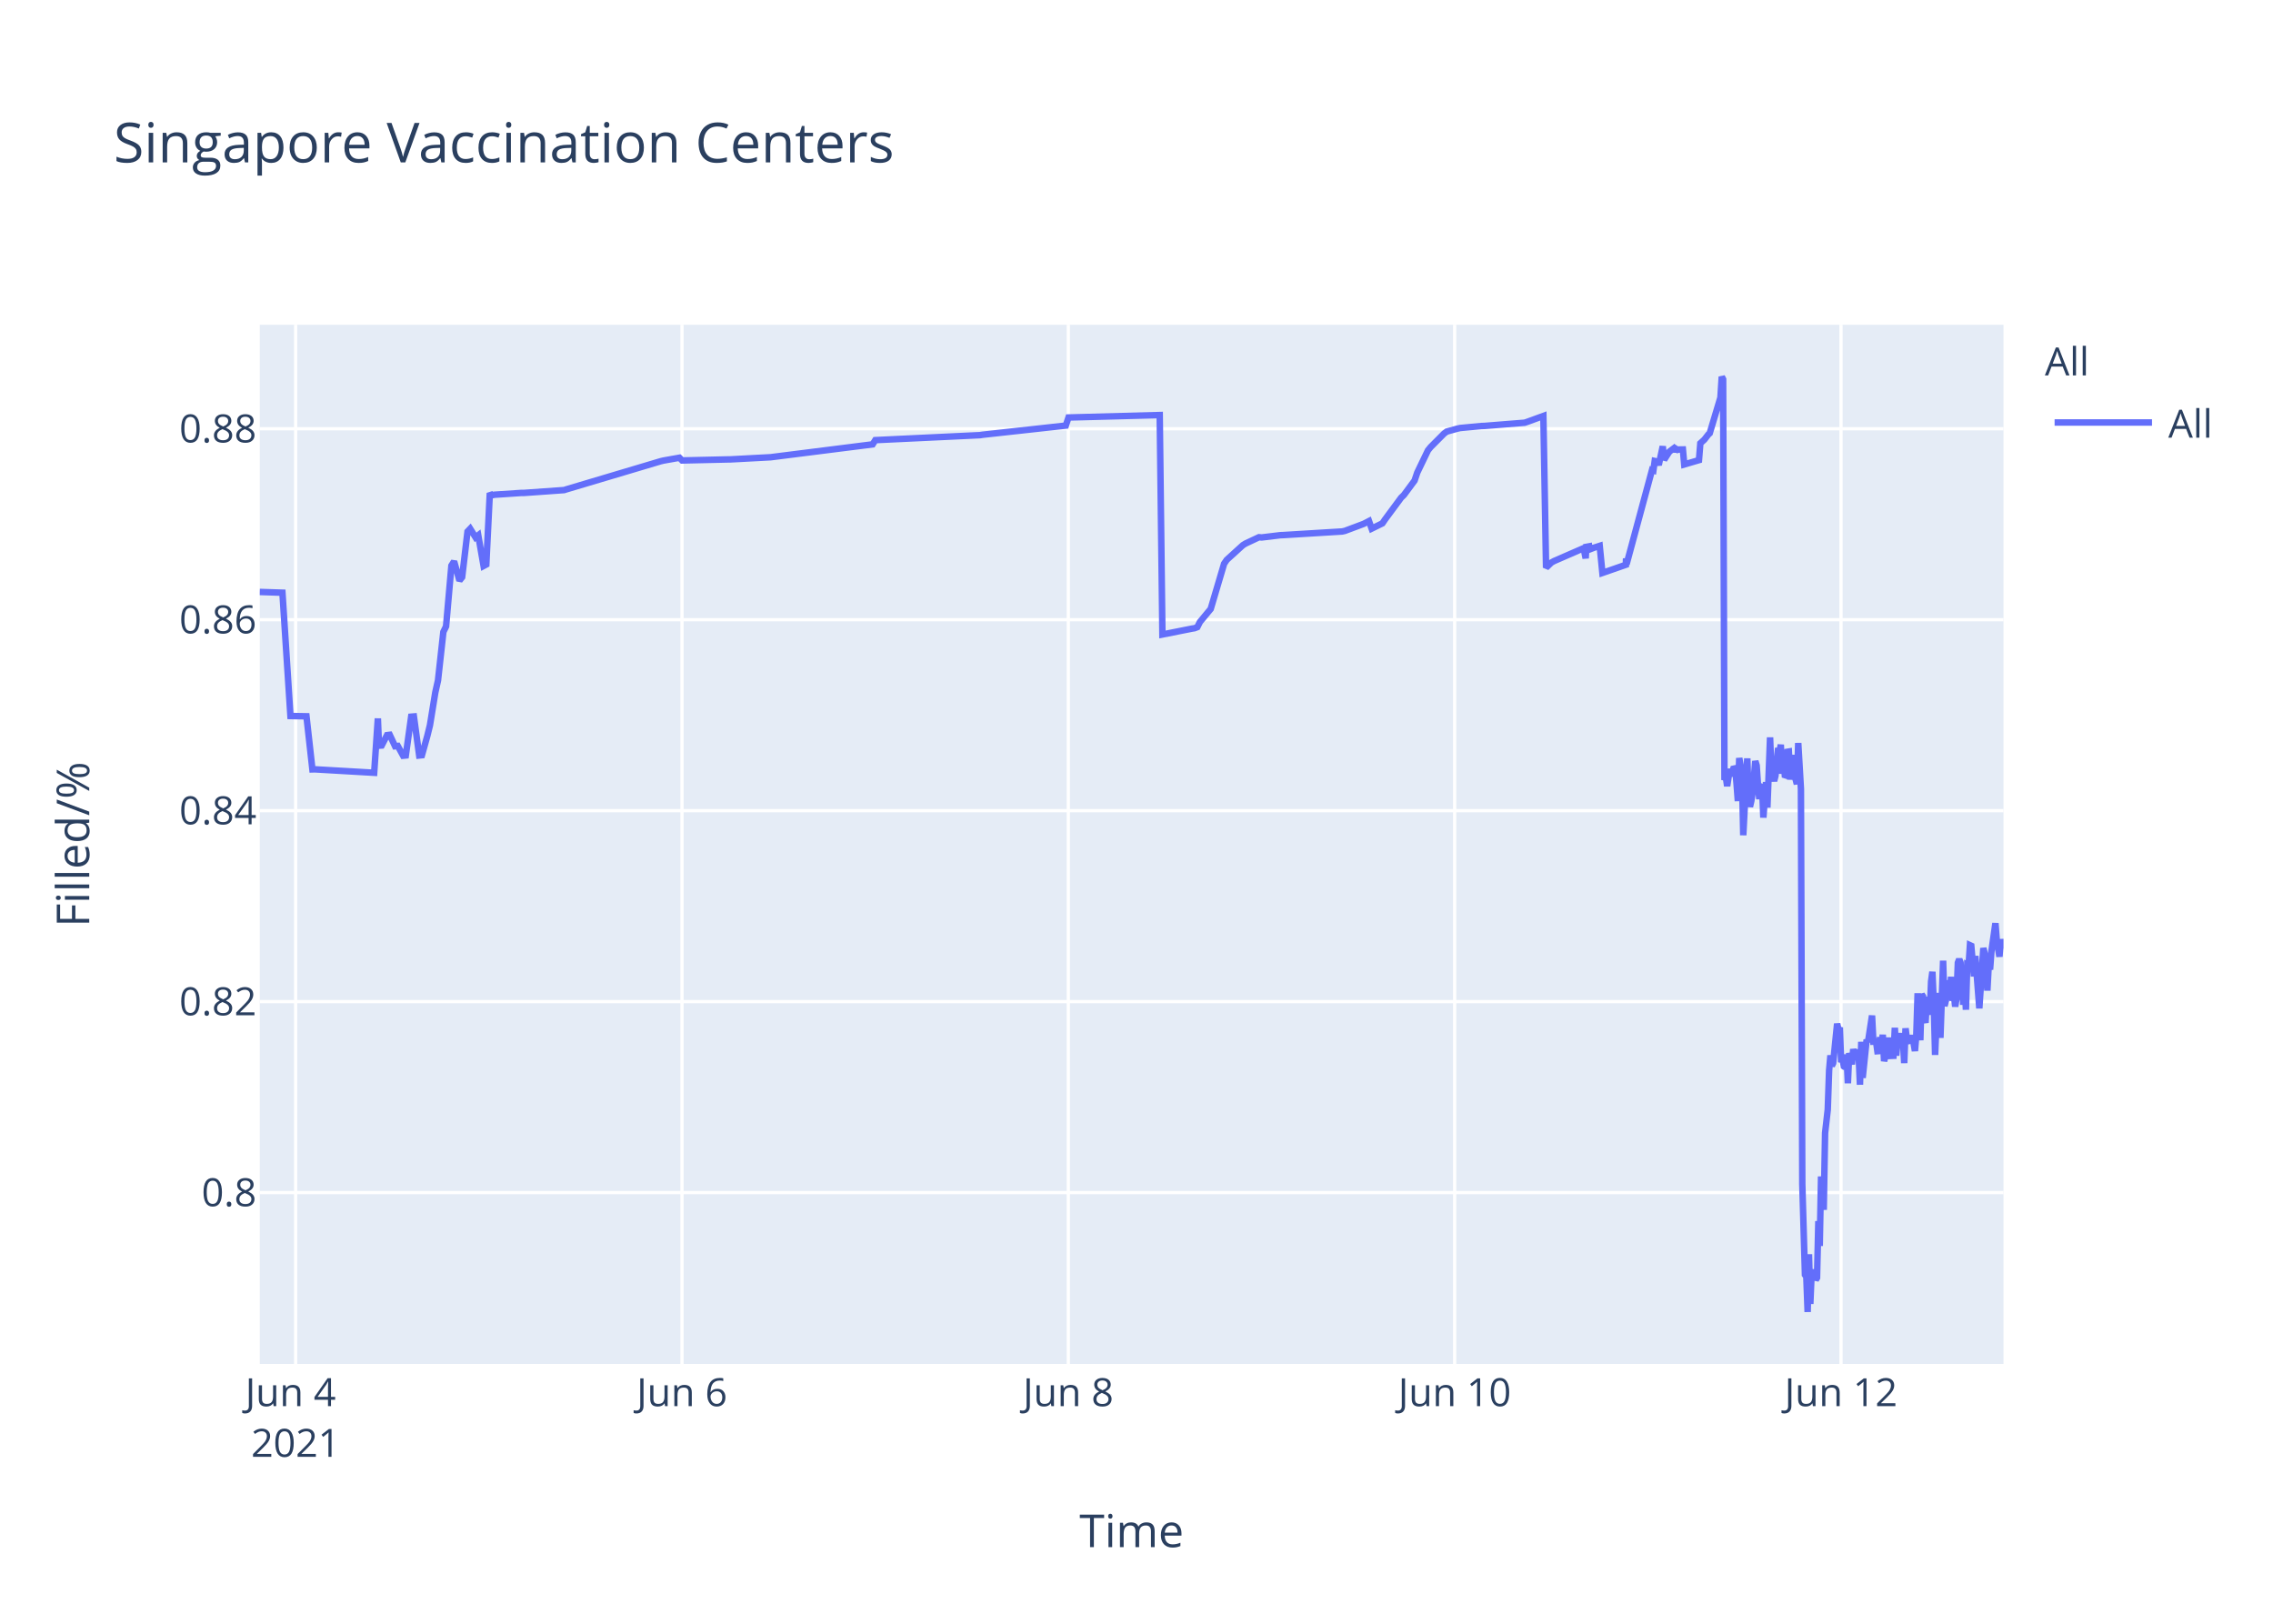
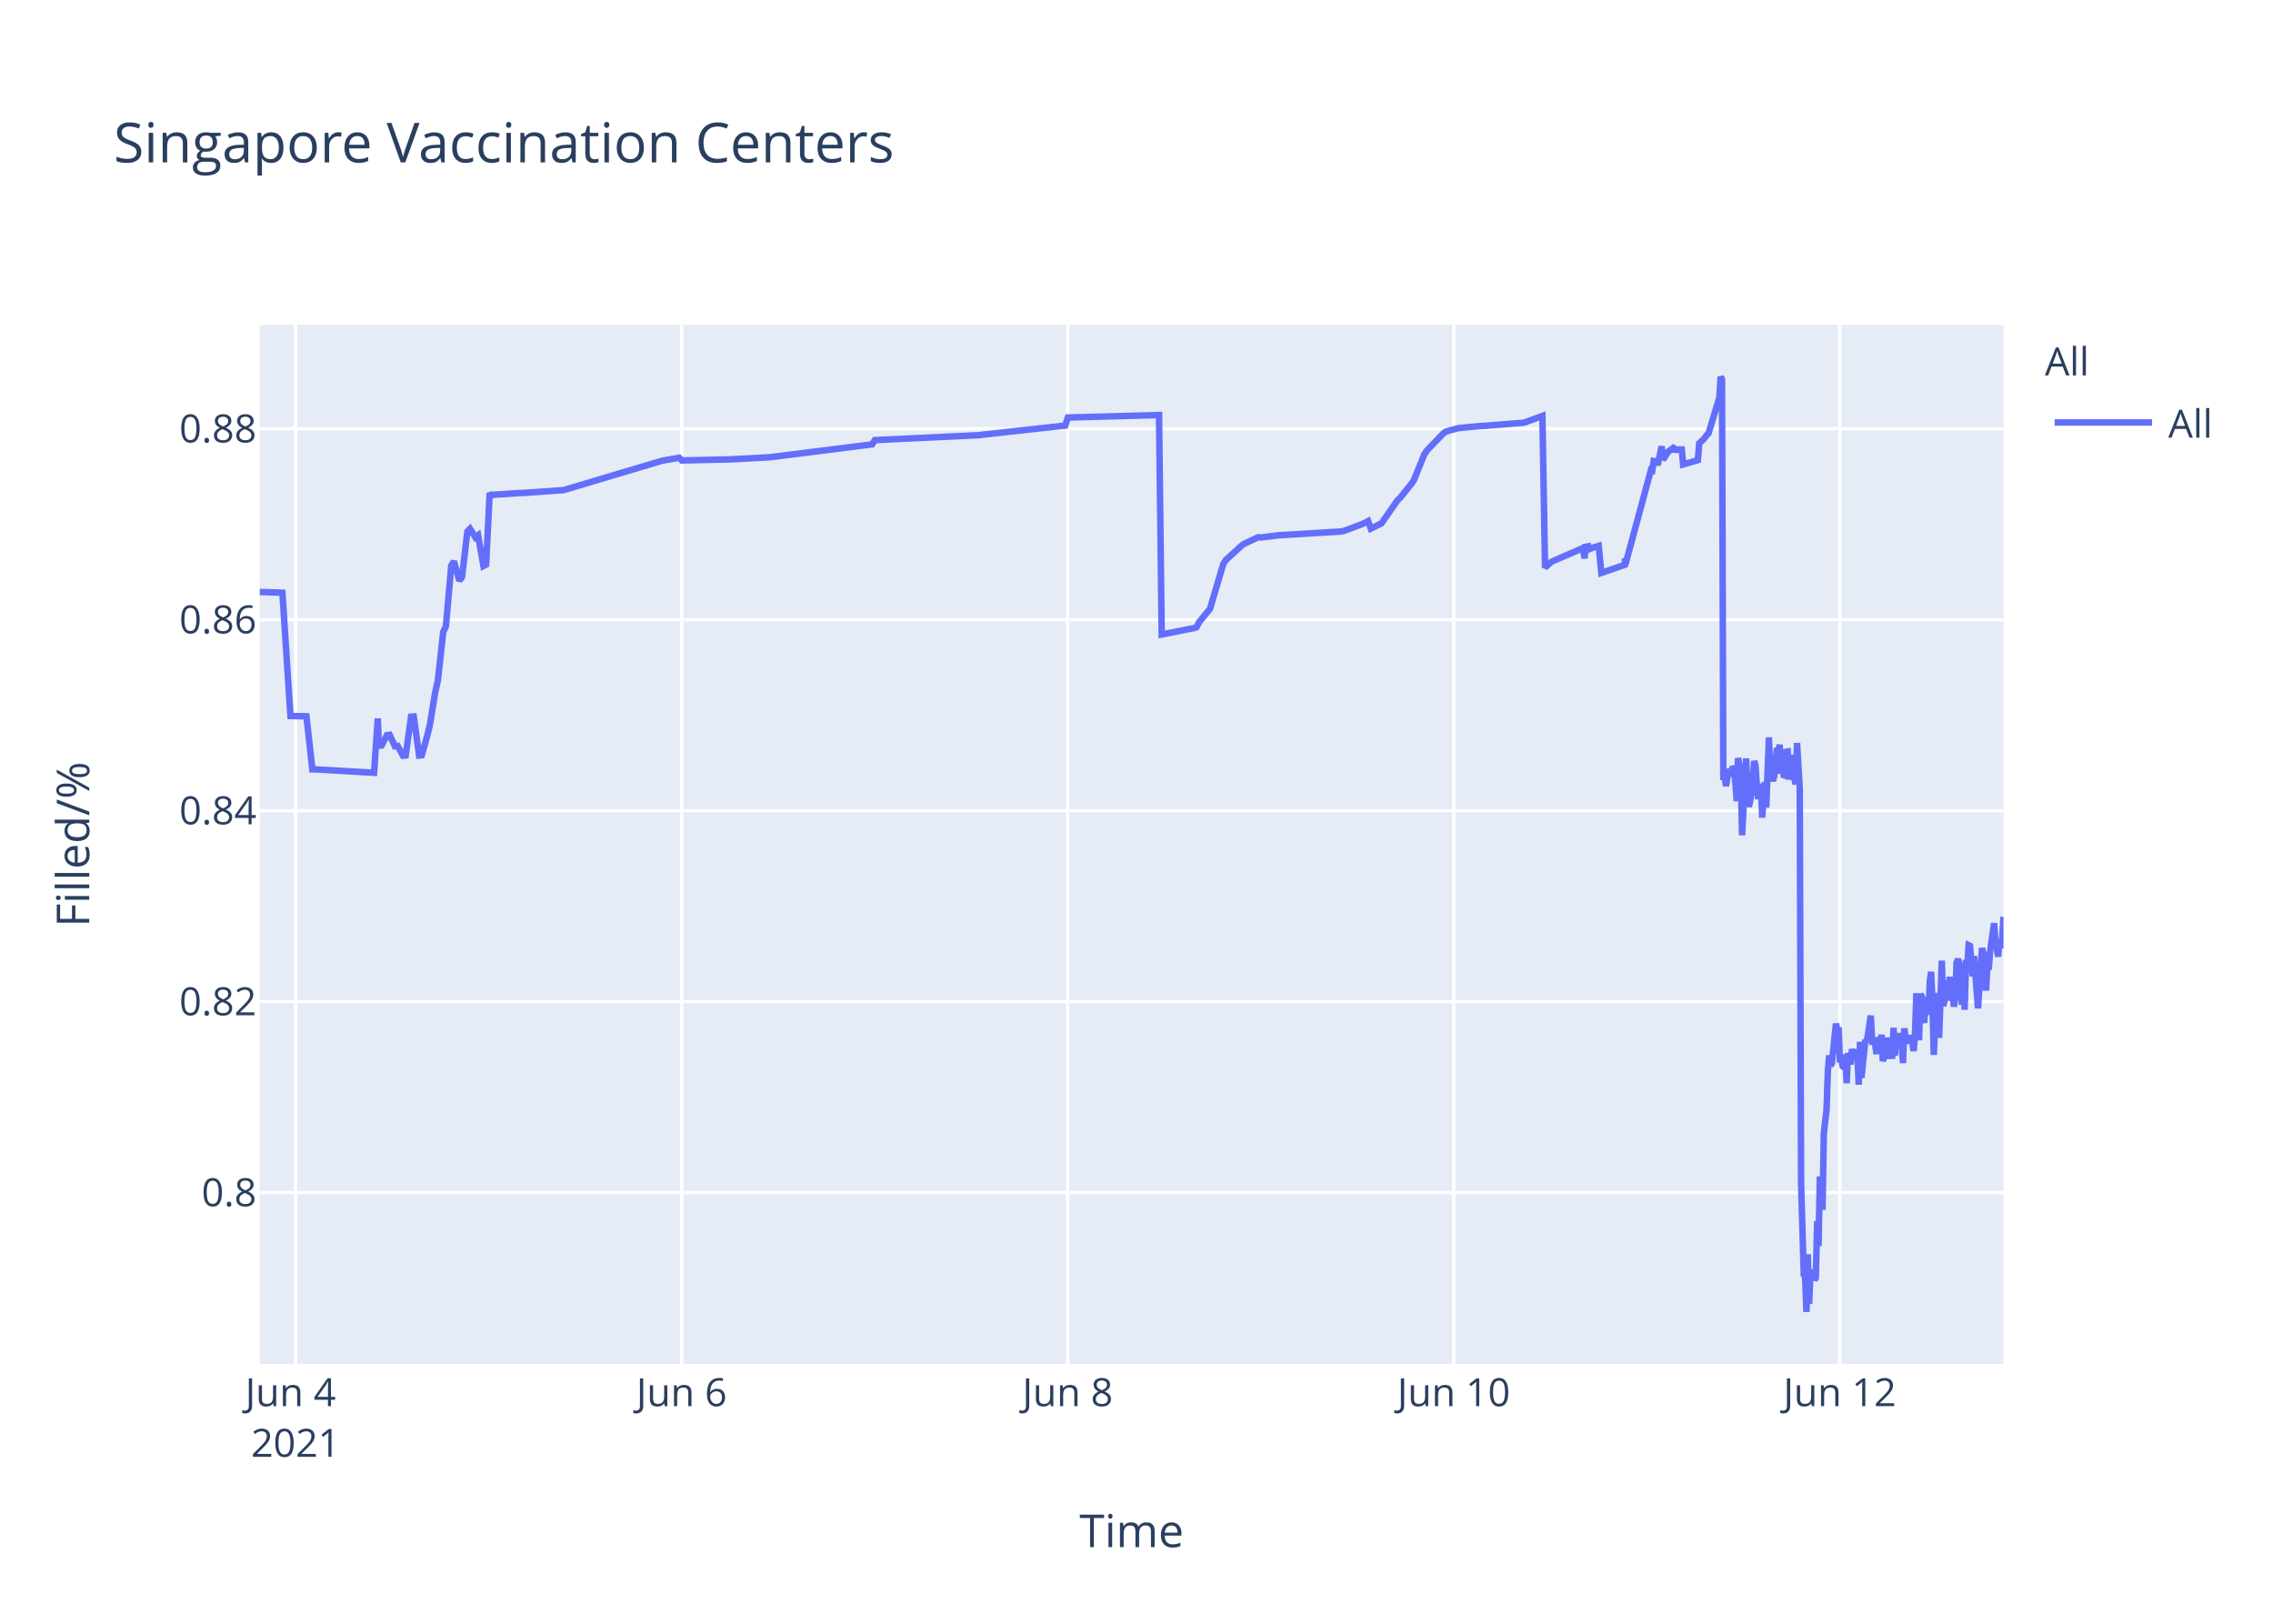
<svg xmlns="http://www.w3.org/2000/svg" class="main-svg" width="700" height="500" style="" viewBox="0 0 700 500">
  <rect x="0" y="0" width="700" height="500" style="fill: rgb(255, 255, 255); fill-opacity: 1;" />
-   <defs id="defs-a52251">
+   <defs id="defs-954f90">
    <g class="clips">
-       <clipPath id="clipa52251xyplot" class="plotclip">
+       <clipPath id="clip954f90xyplot" class="plotclip">
        <rect width="537" height="320" />
      </clipPath>
-       <clipPath class="axesclip" id="clipa52251x">
+       <clipPath class="axesclip" id="clip954f90x">
        <rect x="80" y="0" width="537" height="500" />
      </clipPath>
-       <clipPath class="axesclip" id="clipa52251y">
+       <clipPath class="axesclip" id="clip954f90y">
        <rect x="0" y="100" width="700" height="320" />
      </clipPath>
-       <clipPath class="axesclip" id="clipa52251xy">
+       <clipPath class="axesclip" id="clip954f90xy">
        <rect x="80" y="100" width="537" height="320" />
      </clipPath>
    </g>
    <g class="gradients" />
  </defs>
  <g class="bglayer">
    <rect class="bg" x="80" y="100" width="537" height="320" style="fill: rgb(229, 236, 246); fill-opacity: 1; stroke-width: 0;" />
  </g>
  <g class="layer-below">
    <g class="imagelayer" />
    <g class="shapelayer" />
  </g>
  <g class="cartesianlayer">
    <g class="subplot xy">
      <g class="layer-subplot">
        <g class="shapelayer" />
        <g class="imagelayer" />
      </g>
      <g class="gridlayer">
        <g class="x">
-           <path class="xgrid crisp" transform="translate(91.05,0)" d="M0,100v320" style="stroke: rgb(255, 255, 255); stroke-opacity: 1; stroke-width: 1px;" />
-           <path class="xgrid crisp" transform="translate(210.03,0)" d="M0,100v320" style="stroke: rgb(255, 255, 255); stroke-opacity: 1; stroke-width: 1px;" />
-           <path class="xgrid crisp" transform="translate(329,0)" d="M0,100v320" style="stroke: rgb(255, 255, 255); stroke-opacity: 1; stroke-width: 1px;" />
-           <path class="xgrid crisp" transform="translate(447.98,0)" d="M0,100v320" style="stroke: rgb(255, 255, 255); stroke-opacity: 1; stroke-width: 1px;" />
-           <path class="xgrid crisp" transform="translate(566.96,0)" d="M0,100v320" style="stroke: rgb(255, 255, 255); stroke-opacity: 1; stroke-width: 1px;" />
+           <path class="xgrid crisp" transform="translate(91.04,0)" d="M0,100v320" style="stroke: rgb(255, 255, 255); stroke-opacity: 1; stroke-width: 1px;" />
+           <path class="xgrid crisp" transform="translate(209.93,0)" d="M0,100v320" style="stroke: rgb(255, 255, 255); stroke-opacity: 1; stroke-width: 1px;" />
+           <path class="xgrid crisp" transform="translate(328.81,0)" d="M0,100v320" style="stroke: rgb(255, 255, 255); stroke-opacity: 1; stroke-width: 1px;" />
+           <path class="xgrid crisp" transform="translate(447.7,0)" d="M0,100v320" style="stroke: rgb(255, 255, 255); stroke-opacity: 1; stroke-width: 1px;" />
+           <path class="xgrid crisp" transform="translate(566.59,0)" d="M0,100v320" style="stroke: rgb(255, 255, 255); stroke-opacity: 1; stroke-width: 1px;" />
        </g>
        <g class="y">
          <path class="ygrid crisp" transform="translate(0,367.23)" d="M80,0h537" style="stroke: rgb(255, 255, 255); stroke-opacity: 1; stroke-width: 1px;" />
          <path class="ygrid crisp" transform="translate(0,308.43)" d="M80,0h537" style="stroke: rgb(255, 255, 255); stroke-opacity: 1; stroke-width: 1px;" />
          <path class="ygrid crisp" transform="translate(0,249.63)" d="M80,0h537" style="stroke: rgb(255, 255, 255); stroke-opacity: 1; stroke-width: 1px;" />
          <path class="ygrid crisp" transform="translate(0,190.83)" d="M80,0h537" style="stroke: rgb(255, 255, 255); stroke-opacity: 1; stroke-width: 1px;" />
          <path class="ygrid crisp" transform="translate(0,132.03)" d="M80,0h537" style="stroke: rgb(255, 255, 255); stroke-opacity: 1; stroke-width: 1px;" />
        </g>
      </g>
      <g class="zerolinelayer" />
      <path class="xlines-below" />
      <path class="ylines-below" />
      <g class="overlines-below" />
      <g class="xaxislayer-below" />
      <g class="yaxislayer-below" />
      <g class="overaxes-below" />
-       <g class="plot" transform="translate(80,100)" clip-path="url('#clipa52251xyplot')">
+       <g class="plot" transform="translate(80,100)" clip-path="url('#clip954f90xyplot')">
        <g class="scatterlayer mlayer">
-           <g class="trace scatter trace7ac461" style="stroke-miterlimit: 2; opacity: 1;">
+           <g class="trace scatter trace69a744" style="stroke-miterlimit: 2; opacity: 1;">
            <g class="fills" />
            <g class="errorbars" />
            <g class="lines">
-               <path class="js-line" d="M0,82.28L6.98,82.51L9.45,120.48L14.38,120.57L16.21,136.92L16.98,136.9L35.23,137.96L36.37,121.23L36.71,129.62L37.54,129.56L39.19,126.37L40.02,126.27L41.67,129.79L42.5,129.7L44.15,132.71L44.97,132.63L46.63,120.69L47.46,120.62L49.1,132.64L49.93,132.55L51.58,126.68L52.41,123.32L54.06,113.21L54.89,109.51L56.54,94.58L57.37,92.89L59.02,74.17L59.84,72.87L61.5,78.78L62.32,77.73L63.98,63.68L64.8,62.82L66.45,65.47L67.28,64.83L68.93,74.27L69.76,73.83L70.85,51.83L71.41,52.53L72.24,52.34L80.5,51.79L81.33,51.79L93.72,50.91L94.54,50.65L123.46,42.03L124.29,41.83L129.25,40.95L130.08,41.79L144.12,41.47L144.95,41.46L157.34,40.8L158.17,40.69L188.74,36.83L189.56,35.53L221.79,34L222.61,33.87L248.23,31.05L249.06,28.56L277.15,27.81L277.98,95.38L287.09,93.57L287.89,93.44L288.72,93.12L289.54,91.51L292.02,88.51L292.85,87.52L296.98,73.59L297.8,72.39L302.76,67.88L303.59,67.37L307.72,65.43L308.55,65.5L314.33,64.8L315.16,64.77L333.33,63.66L334.16,63.48L339.94,61.32L340.77,60.89L341.6,60.46L342.42,62.78L345.73,61.15L346.55,59.94L351.51,53.24L352.34,52.44L355.64,47.98L356.47,45.51L359.77,38.66L360.6,37.65L364.73,33.5L365.56,32.89L368.86,31.98L369.69,31.8L376.3,31.18L377.13,31.16L389.52,30.17L390.34,29.9L395.3,28.09L396.13,74.81L397.78,73.22L398.61,72.76L406.87,69.16L407.7,68.8L408.33,71.93L408.52,68.39L409.31,68.25L409.35,69.25L410.14,67.95L410.18,68.94L411,68.62L412.65,68.09L413.48,76.43L420.71,73.91L420.75,72.31L420.79,72.03L420.92,73.74L428.76,44.74L429.18,44.87L429.59,41.95L430.42,42.12L430.83,43.2L432.07,37.43L432.48,41.6L433.72,39.66L434.14,39.05L435.37,38.13L435.79,38.96L436.2,38.26L436.61,38.53L437.03,38.42L438.27,38.4L438.68,43.02L443.22,41.69L443.64,36.5L444.46,35.76L444.87,35.39L446.11,33.79L446.53,33.41L449.83,22.43L450.24,16L450.66,16.8L451.07,140.18L451.49,139.22L451.9,142.07L452.72,136.79L453.14,138.99L453.97,136.15L454.38,136.63L454.79,141.25L455.2,146.68L455.62,133.42L456.44,138.09L456.86,157.2L458.1,133.53L458.51,145.44L458.92,148.42L459.33,146.68L459.75,144.02L460.57,134.36L460.99,135.71L461.4,141.84L461.81,146.05L462.23,142.1L462.64,141.74L463.05,151.77L463.88,140.84L464.29,148.68L465.12,127.07L465.53,137.58L466.36,140.49L466.77,138.92L467.6,130.34L468.01,131.67L468.42,129.31L468.84,138.25L469.25,134.05L469.66,138.68L470.08,138.81L470.49,131.49L470.9,131.42L471.31,140.05L472.14,132.48L472.56,138.41L473.38,141.46L473.79,128.79L474.62,142.96L475.04,264.58L475.86,292.55L476.28,293.12L476.69,304L477.1,286.22L477.51,301.52L477.93,291.75L478.34,292.1L478.75,291.07L479.17,294.16L479.58,293.46L479.99,276.02L480.41,283.67L480.82,262.28L481.64,272.54L482.06,248.89L482.88,241.71L483.3,229.6L483.71,224.98L484.12,228.24L484.54,227.36L485.77,215.22L486.19,217.06L486.6,216.4L487.01,227.08L487.43,226.08L487.84,228.38L488.25,228.68L488.67,224.72L489.08,233.57L489.49,224.28L490.32,227.75L490.73,223.07L491.56,226.33L491.97,223.26L492.38,224.52L492.8,234.01L493.21,220.81L493.63,231.91L494.86,220.15L495.28,220.86L496.52,212.72L496.93,220.76L497.76,220.72L498.17,223.7L498.58,223.67L498.99,219.37L499.41,223.08L499.82,218.62L500.23,226.76L500.65,225.2L501.06,224.19L501.47,219.51L501.89,225.16L503.12,225.11L503.54,216.49L503.95,225.05L504.37,220.43L504.78,220.57L505.19,218.19L505.6,220.92L506.02,219.84L506.43,227.36L506.84,216.65L507.26,220.1L507.67,220.01L508.5,220.98L508.91,218.78L509.73,223.64L510.15,218.66L510.56,205.85L510.98,215.25L511.39,220.32L511.8,206.18L512.21,206.81L512.63,214.16L513.04,214.11L513.45,206.99L514.29,212.47L514.7,202.23L515.11,199.24L515.52,208.71L515.94,224.84L516.34,215.2L516.76,214.49L517.17,205.74L517.58,219.6L518.41,195.82L518.82,209.77L519.24,208.24L519.65,203.32L520.06,202.05L520.47,205.17L520.89,200.81L521.3,208.16L521.71,206.35L522.13,209.96L522.54,207.44L522.95,196.45L523.37,195.36L523.78,196.45L524.61,209.39L525.02,202.33L525.43,210.92L525.84,197.09L526.26,197.31L526.67,191.05L527.08,191.24L527.5,196.07L527.91,200.65L528.32,194.37L529.56,210.5L529.98,204.27L530.8,191.94L531.22,193.62L531.63,197L532.04,205.03L532.46,197.14L532.87,198.57L533.28,192.99L534.52,184.28L534.93,189.51L535.76,194.59L536.18,189.23L536.59,191.91L537,189.81" style="vector-effect: non-scaling-stroke; fill: none; stroke: rgb(99, 110, 250); stroke-opacity: 1; stroke-width: 2px; opacity: 1;" />
+               <path class="js-line" d="M0,82.28L6.97,82.51L9.45,120.48L14.37,120.57L16.2,136.92L16.97,136.9L35.2,137.96L36.34,121.23L36.68,129.62L37.51,129.56L39.16,126.37L39.99,126.27L41.64,129.79L42.46,129.7L44.11,132.71L44.94,132.63L46.59,120.69L47.42,120.62L49.07,132.64L49.89,132.55L51.54,126.68L52.37,123.32L54.02,113.21L54.85,109.51L56.5,94.58L57.32,92.89L58.97,74.17L59.8,72.87L61.45,78.78L62.28,77.73L63.93,63.68L64.75,62.82L66.4,65.47L67.23,64.83L68.88,74.27L69.71,73.83L70.8,51.83L71.36,52.53L72.18,52.34L80.44,51.79L81.27,51.79L93.65,50.91L94.47,50.65L123.37,42.03L124.2,41.83L129.15,40.95L129.98,41.79L144.01,41.47L144.84,41.46L157.22,40.8L158.04,40.69L188.59,36.83L189.42,35.53L221.62,34L222.44,33.87L248.04,31.05L248.87,28.56L276.94,27.81L277.76,95.38L286.87,93.57L287.67,93.44L288.5,93.12L289.32,91.51L291.8,88.51L292.62,87.52L296.75,73.59L297.57,72.39L302.53,67.88L303.35,67.37L307.48,65.43L308.31,65.5L314.09,64.8L314.92,64.77L333.08,63.66L333.9,63.48L339.68,61.32L340.51,60.89L341.33,60.46L342.16,62.78L345.46,61.15L346.29,59.94L350.41,54.01L351.24,53.24L354.54,49.13L355.37,47.98L358.67,39.84L359.5,38.66L364.45,33.5L365.27,32.89L368.58,31.98L369.4,31.8L376.01,31.18L376.83,31.16L389.22,30.17L390.04,29.9L395,28.09L395.82,74.81L397.47,73.22L398.3,72.76L406.56,69.16L407.38,68.8L408.02,71.93L408.21,68.39L408.99,68.25L409.03,69.25L409.82,67.95L409.86,68.94L410.68,68.62L412.34,68.09L413.16,76.43L420.39,73.91L420.42,72.31L420.46,72.03L420.59,73.74L428.43,44.74L428.85,44.87L429.26,41.95L430.08,42.12L430.5,43.2L431.74,37.43L432.15,41.6L433.39,39.66L433.8,39.05L435.04,38.13L435.45,38.96L435.87,38.26L436.28,38.53L436.69,38.42L437.93,38.4L438.34,43.02L442.88,41.69L443.29,36.5L444.12,35.76L444.53,35.39L445.77,33.79L446.18,33.41L449.49,22.43L449.9,16L450.31,16.8L450.72,140.18L451.14,139.22L451.55,142.07L452.38,136.79L452.79,138.99L453.62,136.15L454.03,136.63L454.44,141.25L454.85,146.68L455.27,133.42L456.09,138.09L456.5,157.2L457.74,133.53L458.15,145.44L458.57,148.42L458.98,146.68L459.39,144.02L460.22,134.36L460.63,135.71L461.04,141.84L461.46,146.05L461.87,142.1L462.28,141.74L462.69,151.77L463.52,140.84L463.93,148.68L464.76,127.07L465.17,137.58L466,140.49L466.41,138.92L467.24,130.34L467.65,131.67L468.06,129.31L468.47,138.25L468.89,134.05L469.3,138.68L469.71,138.81L470.13,131.49L470.54,131.42L470.95,140.05L471.78,132.48L472.19,138.41L473.02,141.46L473.43,128.79L474.26,142.96L474.67,264.58L475.5,292.55L475.91,293.12L476.32,304L476.74,286.22L477.15,301.52L477.56,291.75L477.97,292.1L478.38,291.07L478.8,294.16L479.21,293.46L479.62,276.02L480.04,283.67L480.45,262.28L481.27,272.54L481.68,248.89L482.51,241.71L482.92,229.6L483.34,224.98L483.75,228.24L484.16,227.36L485.4,215.22L485.81,217.06L486.22,216.4L486.64,227.08L487.05,226.08L487.46,228.38L487.88,228.68L488.29,224.72L488.7,233.57L489.12,224.28L489.94,227.75L490.35,223.07L491.18,226.33L491.59,223.26L492.01,224.52L492.42,234.01L492.83,220.81L493.25,231.91L494.48,220.15L494.89,220.86L496.14,212.72L496.55,220.76L497.37,220.72L497.78,223.7L498.2,223.67L498.61,219.37L499.02,223.08L499.43,218.62L499.85,226.76L500.26,225.2L500.67,224.19L501.09,219.51L501.5,225.16L502.74,225.11L503.15,216.49L503.56,225.05L503.98,220.43L504.39,220.57L504.8,218.19L505.22,220.92L505.63,219.84L506.04,227.36L506.45,216.65L506.87,220.1L507.28,220.01L508.1,220.98L508.52,218.78L509.34,223.64L509.75,218.66L510.17,205.85L510.58,215.25L510.99,220.32L511.41,206.18L511.82,206.81L512.23,214.16L512.64,214.11L513.06,206.99L513.89,212.47L514.3,202.23L514.71,199.24L515.13,208.71L515.54,224.84L515.95,215.2L516.36,214.49L516.77,205.74L517.18,219.6L518.01,195.82L518.42,209.77L518.84,208.24L519.25,203.32L519.66,202.05L520.07,205.17L520.49,200.81L520.9,208.16L521.31,206.35L521.73,209.96L522.14,207.44L522.55,196.45L522.96,195.36L523.38,196.45L524.2,209.39L524.62,202.33L525.03,210.92L525.44,197.09L525.85,197.31L526.27,191.05L526.68,191.24L527.09,196.07L527.51,200.65L527.92,194.37L529.16,210.5L529.57,204.27L530.39,191.94L530.81,193.62L531.22,197L531.63,205.03L532.05,197.14L532.46,198.57L532.87,192.99L534.11,184.28L534.52,189.51L535.35,194.59L535.76,189.23L536.17,191.91L536.59,189.81L537,182.31" style="vector-effect: non-scaling-stroke; fill: none; stroke: rgb(99, 110, 250); stroke-opacity: 1; stroke-width: 2px; opacity: 1;" />
            </g>
            <g class="points" />
            <g class="text" />
          </g>
        </g>
      </g>
      <g class="overplot" />
      <path class="xlines-above crisp" d="M0,0" style="fill: none;" />
      <path class="ylines-above crisp" d="M0,0" style="fill: none;" />
      <g class="overlines-above" />
      <g class="xaxislayer-above">
        <g class="xtick">
-           <text text-anchor="middle" x="0" y="433" transform="translate(91.05,0)" style="font-family: 'Open Sans', verdana, arial, sans-serif; font-size: 12px; fill: rgb(42, 63, 95); fill-opacity: 1; white-space: pre;">
+           <text text-anchor="middle" x="0" y="433" transform="translate(91.04,0)" style="font-family: 'Open Sans', verdana, arial, sans-serif; font-size: 12px; fill: rgb(42, 63, 95); fill-opacity: 1; white-space: pre;">
            <tspan class="line" dy="0em" x="0" y="433">Jun 4</tspan>
            <tspan class="line" dy="1.3em" x="0" y="433">2021</tspan>
          </text>
        </g>
        <g class="xtick">
-           <text text-anchor="middle" x="0" y="433" transform="translate(210.03,0)" style="font-family: 'Open Sans', verdana, arial, sans-serif; font-size: 12px; fill: rgb(42, 63, 95); fill-opacity: 1; white-space: pre;">Jun 6</text>
+           <text text-anchor="middle" x="0" y="433" transform="translate(209.93,0)" style="font-family: 'Open Sans', verdana, arial, sans-serif; font-size: 12px; fill: rgb(42, 63, 95); fill-opacity: 1; white-space: pre;">Jun 6</text>
        </g>
        <g class="xtick">
-           <text text-anchor="middle" x="0" y="433" transform="translate(329,0)" style="font-family: 'Open Sans', verdana, arial, sans-serif; font-size: 12px; fill: rgb(42, 63, 95); fill-opacity: 1; white-space: pre;">Jun 8</text>
+           <text text-anchor="middle" x="0" y="433" transform="translate(328.81,0)" style="font-family: 'Open Sans', verdana, arial, sans-serif; font-size: 12px; fill: rgb(42, 63, 95); fill-opacity: 1; white-space: pre;">Jun 8</text>
        </g>
        <g class="xtick">
-           <text text-anchor="middle" x="0" y="433" transform="translate(447.98,0)" style="font-family: 'Open Sans', verdana, arial, sans-serif; font-size: 12px; fill: rgb(42, 63, 95); fill-opacity: 1; white-space: pre;">Jun 10</text>
+           <text text-anchor="middle" x="0" y="433" transform="translate(447.7,0)" style="font-family: 'Open Sans', verdana, arial, sans-serif; font-size: 12px; fill: rgb(42, 63, 95); fill-opacity: 1; white-space: pre;">Jun 10</text>
        </g>
        <g class="xtick">
-           <text text-anchor="middle" x="0" y="433" transform="translate(566.96,0)" style="font-family: 'Open Sans', verdana, arial, sans-serif; font-size: 12px; fill: rgb(42, 63, 95); fill-opacity: 1; white-space: pre;">Jun 12</text>
+           <text text-anchor="middle" x="0" y="433" transform="translate(566.59,0)" style="font-family: 'Open Sans', verdana, arial, sans-serif; font-size: 12px; fill: rgb(42, 63, 95); fill-opacity: 1; white-space: pre;">Jun 12</text>
        </g>
      </g>
      <g class="yaxislayer-above">
        <g class="ytick">
          <text text-anchor="end" x="79" y="4.2" transform="translate(0,367.23)" style="font-family: 'Open Sans', verdana, arial, sans-serif; font-size: 12px; fill: rgb(42, 63, 95); fill-opacity: 1; white-space: pre;">0.8</text>
        </g>
        <g class="ytick">
          <text text-anchor="end" x="79" y="4.2" transform="translate(0,308.43)" style="font-family: 'Open Sans', verdana, arial, sans-serif; font-size: 12px; fill: rgb(42, 63, 95); fill-opacity: 1; white-space: pre;">0.82</text>
        </g>
        <g class="ytick">
          <text text-anchor="end" x="79" y="4.2" transform="translate(0,249.63)" style="font-family: 'Open Sans', verdana, arial, sans-serif; font-size: 12px; fill: rgb(42, 63, 95); fill-opacity: 1; white-space: pre;">0.84</text>
        </g>
        <g class="ytick">
          <text text-anchor="end" x="79" y="4.2" transform="translate(0,190.83)" style="font-family: 'Open Sans', verdana, arial, sans-serif; font-size: 12px; fill: rgb(42, 63, 95); fill-opacity: 1; white-space: pre;">0.86</text>
        </g>
        <g class="ytick">
          <text text-anchor="end" x="79" y="4.2" transform="translate(0,132.03)" style="font-family: 'Open Sans', verdana, arial, sans-serif; font-size: 12px; fill: rgb(42, 63, 95); fill-opacity: 1; white-space: pre;">0.88</text>
        </g>
      </g>
      <g class="overaxes-above" />
    </g>
  </g>
  <g class="polarlayer" />
  <g class="ternarylayer" />
  <g class="geolayer" />
  <g class="funnelarealayer" />
  <g class="pielayer" />
  <g class="treemaplayer" />
  <g class="sunburstlayer" />
  <g class="glimages" />
-   <defs id="topdefs-a52251">
+   <defs id="topdefs-954f90">
    <g class="clips" />
-     <clipPath id="legenda52251">
+     <clipPath id="legend954f90">
      <rect width="60" height="45" x="0" y="0" />
    </clipPath>
  </defs>
  <g class="layer-above">
    <g class="imagelayer" />
    <g class="shapelayer" />
  </g>
  <g class="infolayer">
    <g class="legend" pointer-events="all" transform="translate(627.74,100)">
      <rect class="bg" shape-rendering="crispEdges" width="60" height="45" x="0" y="0" style="stroke: rgb(68, 68, 68); stroke-opacity: 1; fill: rgb(255, 255, 255); fill-opacity: 1; stroke-width: 0px;" />
-       <g class="scrollbox" transform="" clip-path="url('#legenda52251')">
+       <g class="scrollbox" transform="" clip-path="url('#legend954f90')">
        <text class="legendtitletext" text-anchor="start" x="2" y="15.6" style="font-family: 'Open Sans', verdana, arial, sans-serif; font-size: 12px; fill: rgb(42, 63, 95); fill-opacity: 1; white-space: pre;">All</text>
        <g class="groups" transform="">
          <g class="traces" transform="translate(0,30.1)" style="opacity: 1;">
            <text class="legendtext" text-anchor="start" x="40" y="4.68" style="font-family: 'Open Sans', verdana, arial, sans-serif; font-size: 12px; fill: rgb(42, 63, 95); fill-opacity: 1; white-space: pre;">All</text>
            <g class="layers" style="opacity: 1;">
              <g class="legendfill" />
              <g class="legendlines">
                <path class="js-line" d="M5,0h30" style="fill: none; stroke: rgb(99, 110, 250); stroke-opacity: 1; stroke-width: 2px;" />
              </g>
              <g class="legendsymbols">
                <g class="legendpoints" />
              </g>
            </g>
            <rect class="legendtoggle" x="0" y="-9.5" width="54.891" height="19" style="fill: rgb(0, 0, 0); fill-opacity: 0;" />
          </g>
        </g>
      </g>
      <rect class="scrollbar" rx="20" ry="3" width="0" height="0" x="0" y="0" style="fill: rgb(128, 139, 164); fill-opacity: 1;" />
    </g>
    <g class="g-gtitle">
      <text class="gtitle" x="35" y="50" text-anchor="start" dy="0em" style="font-family: 'Open Sans', verdana, arial, sans-serif; font-size: 17px; fill: rgb(42, 63, 95); opacity: 1; font-weight: normal; white-space: pre;">Singapore Vaccination Centers</text>
    </g>
    <g class="g-xtitle">
      <text class="xtitle" x="348.5" y="476.409" text-anchor="middle" style="font-family: 'Open Sans', verdana, arial, sans-serif; font-size: 14px; fill: rgb(42, 63, 95); opacity: 1; font-weight: normal; white-space: pre;">Time</text>
    </g>
    <g class="g-ytitle">
      <text class="ytitle" transform="rotate(-90,27.48125,260)" x="27.481" y="260" text-anchor="middle" style="font-family: 'Open Sans', verdana, arial, sans-serif; font-size: 14px; fill: rgb(42, 63, 95); opacity: 1; font-weight: normal; white-space: pre;">Filled/%</text>
    </g>
  </g>
</svg>
